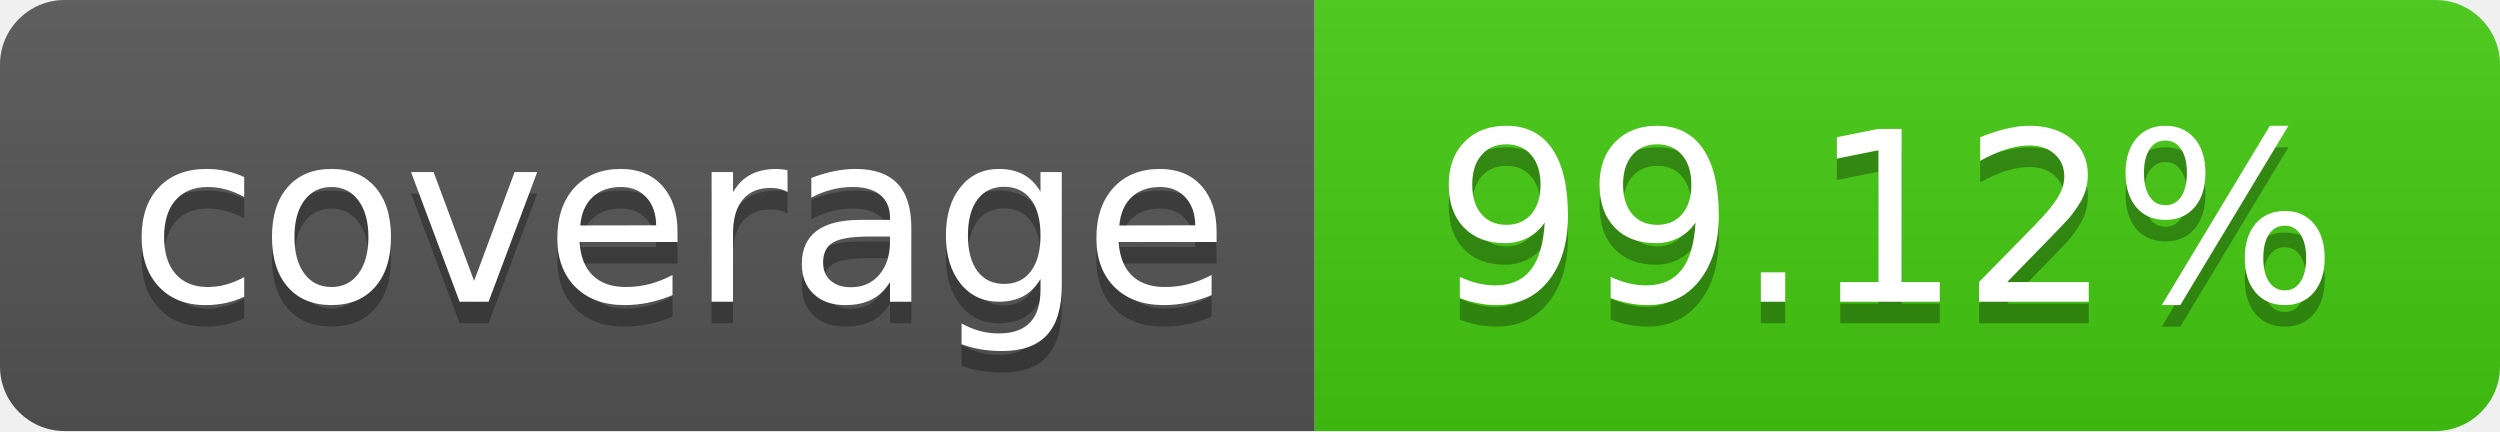
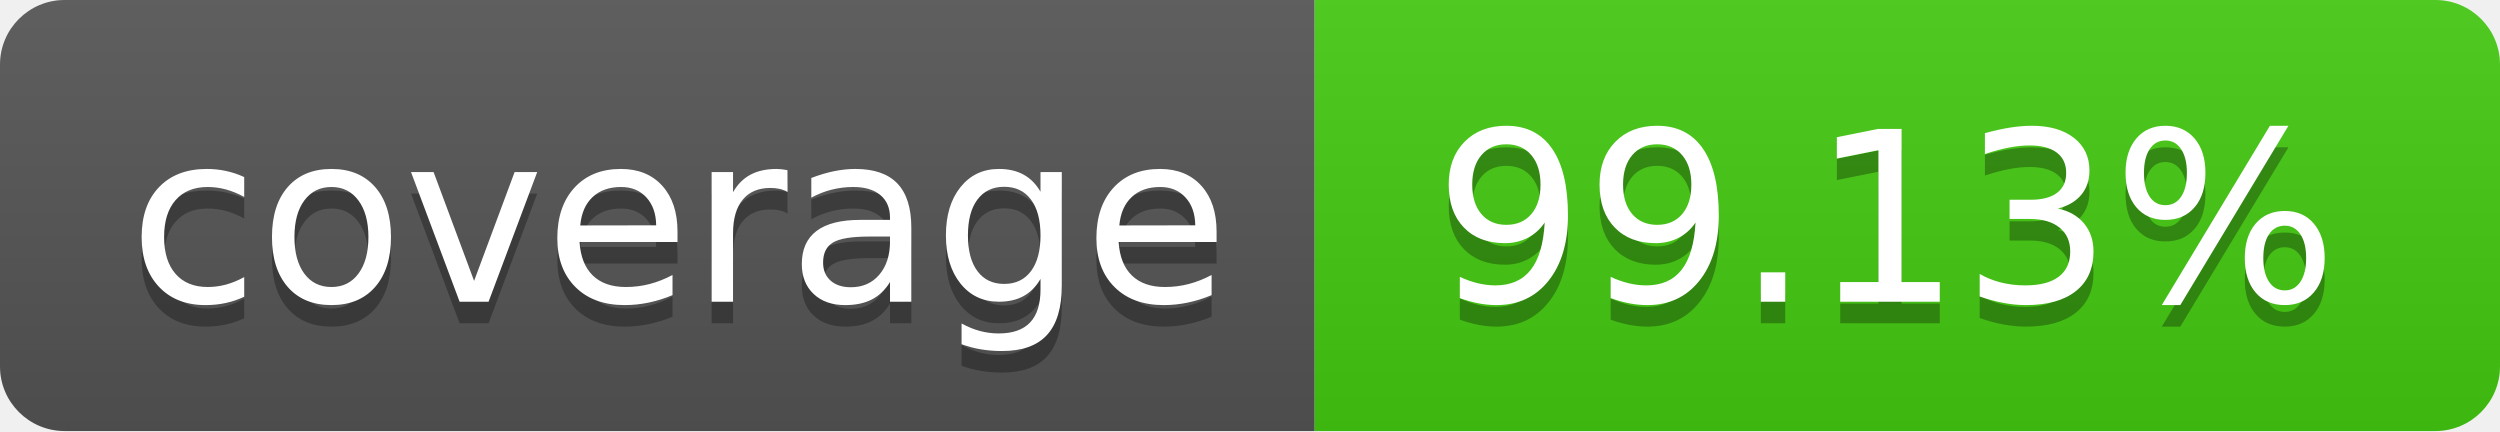
- <svg xmlns="http://www.w3.org/2000/svg" width="116" height="20" role="img" aria-label="coverage: 99.12%">
+ <svg xmlns="http://www.w3.org/2000/svg" width="116" height="20" role="img" aria-label="coverage: 99.13%">
  <linearGradient id="s" x2="0" y2="100%">
    <stop offset="0" stop-color="#bbb" stop-opacity=".1" />
    <stop offset="1" stop-opacity=".1" />
  </linearGradient>
  <clipPath id="r">
    <rect width="116" height="20" rx="3" fill="#fff" />
  </clipPath>
  <g clip-path="url(#r)">
    <rect width="61" height="20" fill="#555" />
    <rect x="61" width="55" height="20" fill="#4c1" />
    <rect width="116" height="20" fill="url(#s)" />
  </g>
  <g fill="#fff" text-anchor="middle" font-family="Verdana,Geneva,DejaVu Sans,sans-serif" text-rendering="geometricPrecision" font-size="110">
    <text aria-hidden="true" x="315.0" y="150" fill="#010101" fill-opacity=".3" transform="scale(.1)" textLength="510">coverage</text>
    <text x="315.0" y="140" transform="scale(.1)" fill="#fff" textLength="510">coverage</text>
-     <text aria-hidden="true" x="875.0" y="150" fill="#010101" fill-opacity=".3" transform="scale(.1)" textLength="450">99.12%</text>
-     <text x="875.0" y="140" transform="scale(.1)" fill="#fff" textLength="450">99.12%</text>
+     <text aria-hidden="true" x="875.0" y="150" fill="#010101" fill-opacity=".3" transform="scale(.1)" textLength="450">99.13%</text>
+     <text x="875.0" y="140" transform="scale(.1)" fill="#fff" textLength="450">99.13%</text>
  </g>
</svg>
